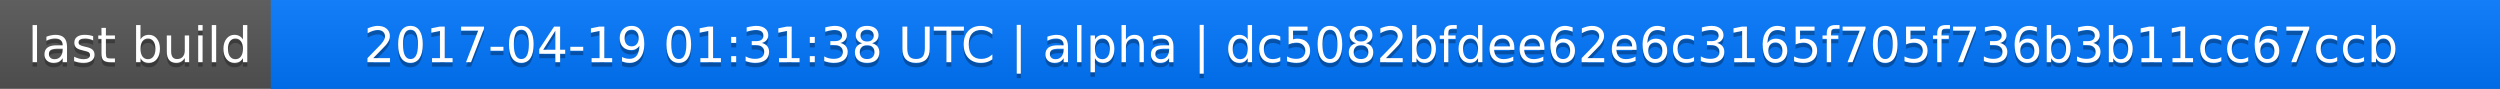
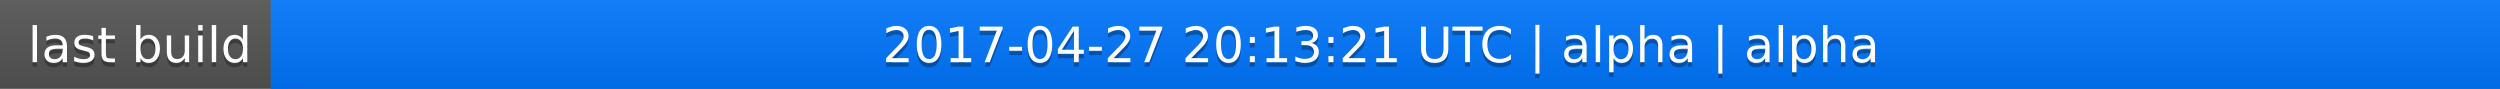
<svg xmlns="http://www.w3.org/2000/svg" width="563" height="20">
  <linearGradient id="a" x2="0" y2="100%">
    <stop offset="0" stop-color="#bbb" stop-opacity=".1" />
    <stop offset="1" stop-opacity=".1" />
  </linearGradient>
  <rect rx="0" width="563" height="20" fill="#555" />
  <rect rx="0" x="61" width="502" height="20" fill="#07f" />
  <path fill="#07f" d="M61 0h4v20h-4z" />
  <rect rx="0" width="563" height="20" fill="url(#a)" />
  <g fill="#fff" text-anchor="middle" font-family="DejaVu Sans,Verdana,Geneva,sans-serif" font-size="11">
    <text x="31.5" y="15" fill="#010101" fill-opacity=".3">last build</text>
    <text x="31.5" y="14">last build</text>
-     <text x="311" y="15" fill="#010101" fill-opacity=".3">2017-04-19 01:31:38 UTC | alpha | dc5082bfdee62e6c3165f705f736b3b11cc67ccb</text>
-     <text x="311" y="14">2017-04-19 01:31:38 UTC | alpha | dc5082bfdee62e6c3165f705f736b3b11cc67ccb</text>
+     <text x="311" y="15" fill="#010101" fill-opacity=".3">2017-04-27 20:13:21 UTC | alpha | alpha</text>
+     <text x="311" y="14">2017-04-27 20:13:21 UTC | alpha | alpha</text>
  </g>
</svg>
